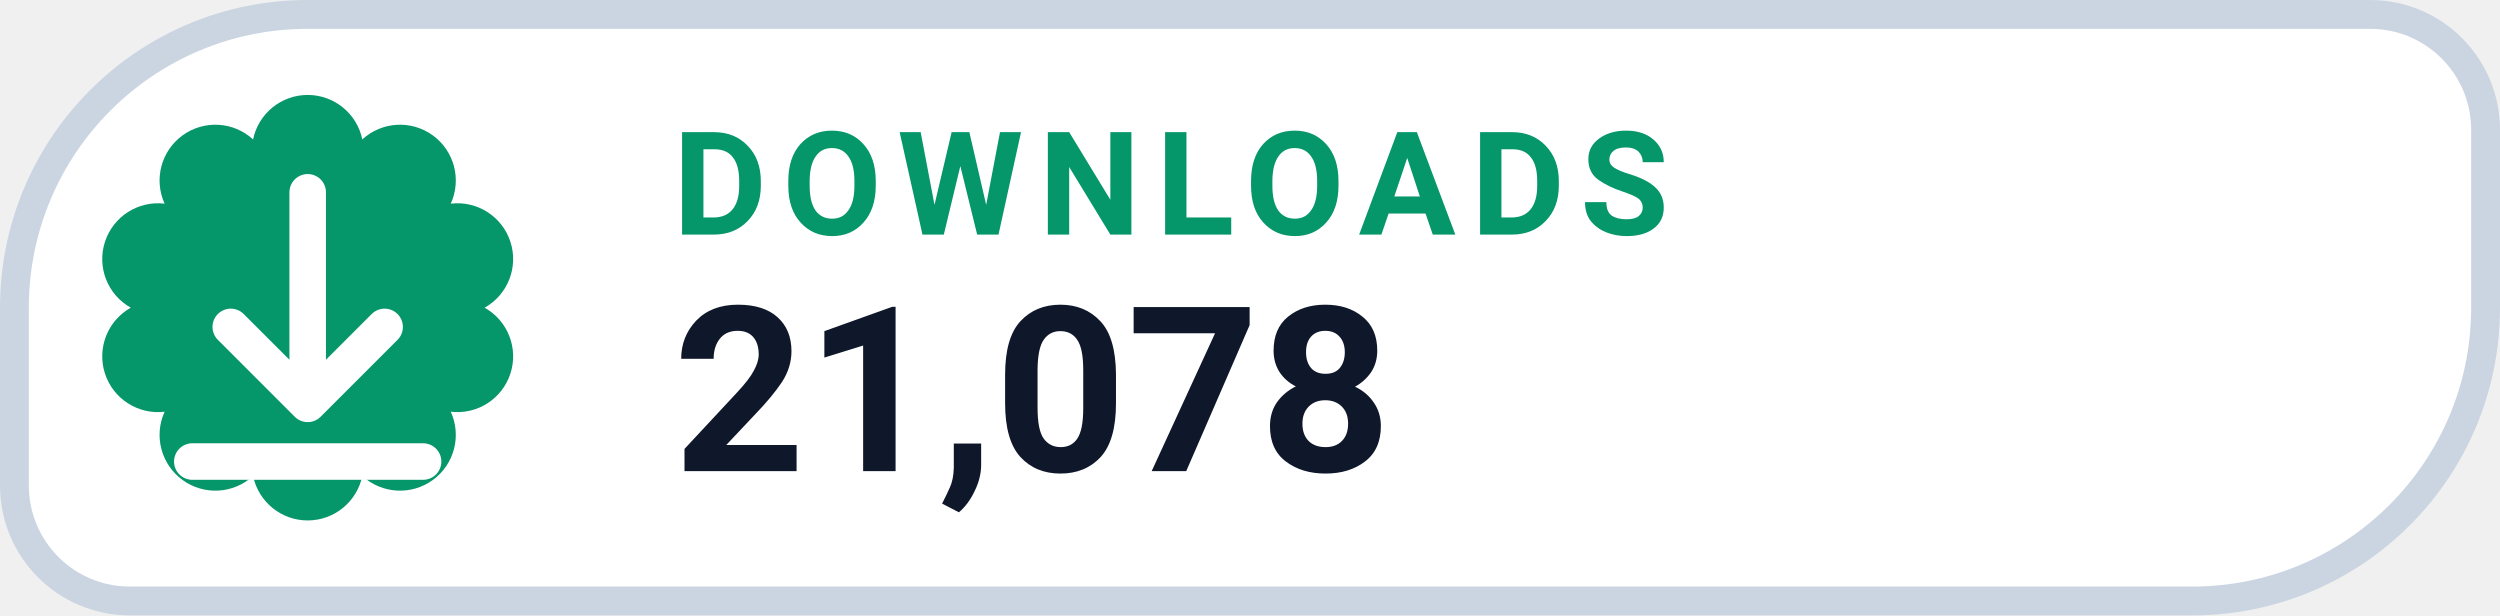
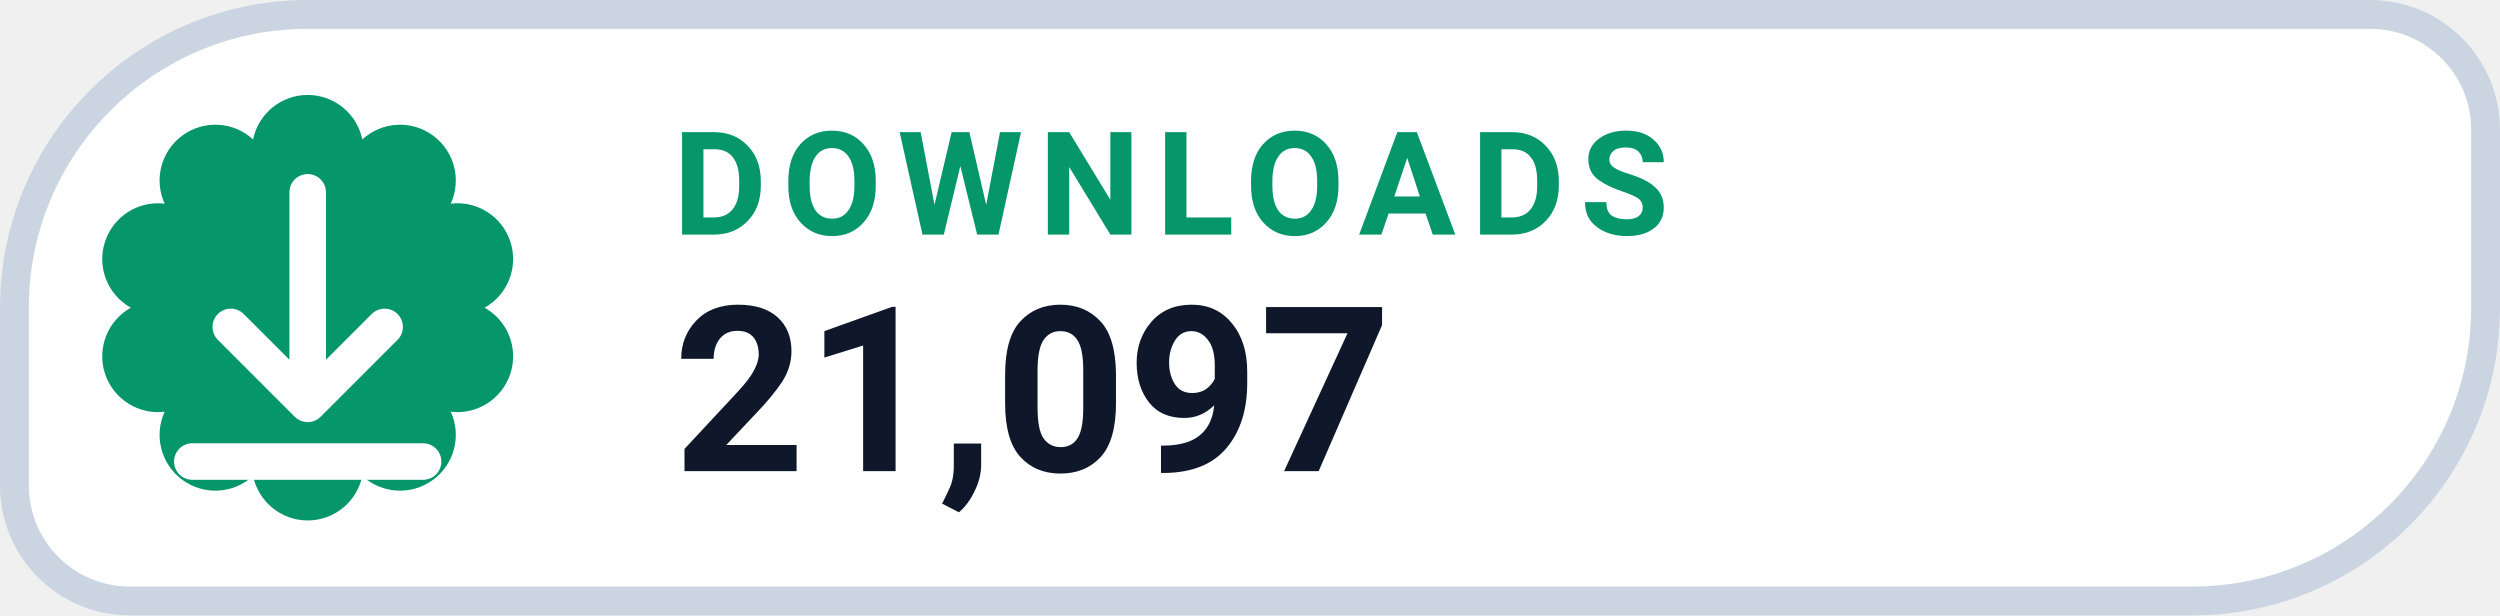
- <svg xmlns="http://www.w3.org/2000/svg" width="130" height="32" viewBox="0 0 130 32" role="img" aria-label="DOWNLOADS 21,078">
+ <svg xmlns="http://www.w3.org/2000/svg" width="130" height="32" viewBox="0 0 130 32" role="img" aria-label="DOWNLOADS 21,097">
  <path d="M 16.00 0.75 H 123.25 A 6.00 6.00 0 0 1 129.25 6.75 V 16.00 A 15.25 15.25 0 0 1 114.00 31.25 H 6.75 A 6.00 6.00 0 0 1 0.75 25.25 V 16.00 A 15.25 15.25 0 0 1 16.00 0.75 Z" fill="#FFFFFF" stroke="#CBD5E1" stroke-width="1.5" />
  <path d="M 13.16 7.25 A 2.90 2.90 0 0 1 18.84 7.25 A 2.90 2.90 0 0 1 23.44 10.59 A 2.90 2.90 0 0 1 25.20 16.00 A 2.90 2.90 0 0 1 23.44 21.41 A 2.90 2.90 0 0 1 18.84 24.75 A 2.90 2.90 0 0 1 13.16 24.75 A 2.90 2.90 0 0 1 8.56 21.41 A 2.90 2.90 0 0 1 6.80 16.00 A 2.90 2.90 0 0 1 8.56 10.59 A 2.90 2.90 0 0 1 13.16 7.25 Z" fill="#059669" />
  <g transform="translate(16 16)" style="color:#FFFFFF;">
    <path d="M0 -6 v11 m0 0 l4 -4 m-4 4 l-4 -4 M-6 8 h12" fill="none" stroke="currentColor" stroke-width="1.9" stroke-linecap="round" stroke-linejoin="round" />
  </g>
  <text x="35" y="12.2" fill="#059669" font-family="-apple-system,BlinkMacSystemFont,'Segoe UI',Roboto,Helvetica,Arial,sans-serif" font-size="7.5" font-weight="700" letter-spacing=".8">DOWNLOADS</text>
-   <text x="35" y="24.5" fill="#0F172A" font-family="-apple-system,BlinkMacSystemFont,'Segoe UI',Roboto,Helvetica,Arial,sans-serif" font-size="12" font-weight="750">21,078</text>
+   <text x="35" y="24.5" fill="#0F172A" font-family="-apple-system,BlinkMacSystemFont,'Segoe UI',Roboto,Helvetica,Arial,sans-serif" font-size="12" font-weight="750">21,097</text>
</svg>
